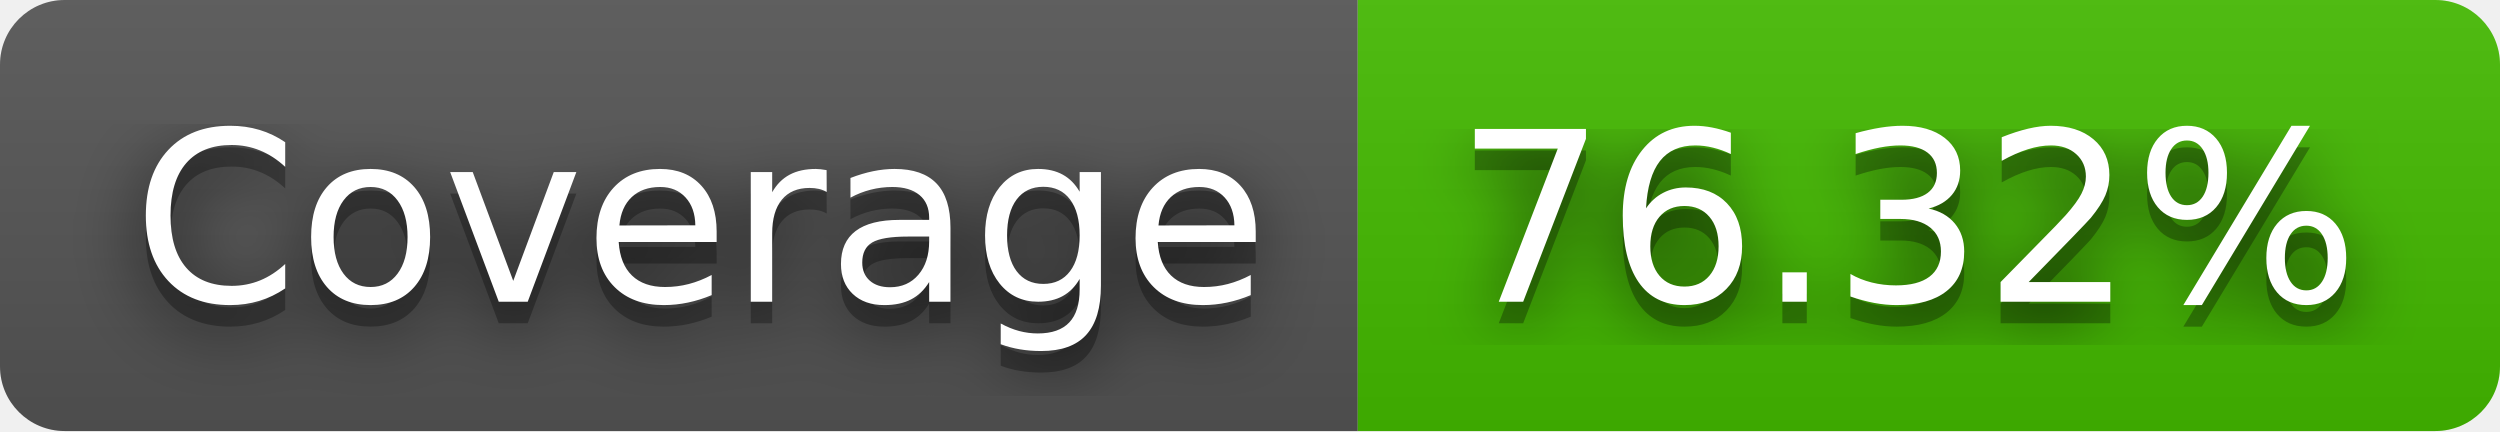
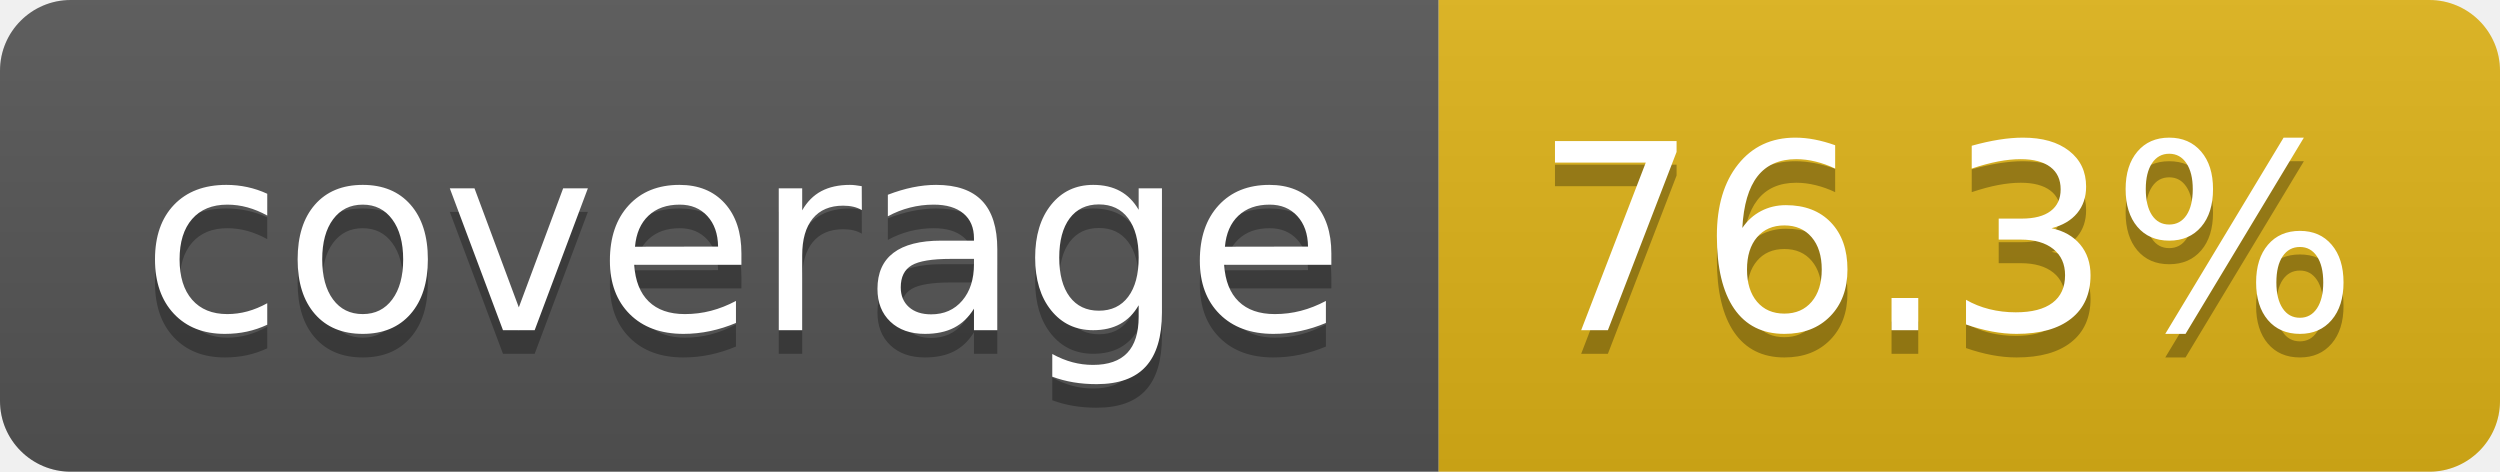
- <svg xmlns="http://www.w3.org/2000/svg" width="116" height="20" role="img" aria-label="Coverage: 76.32%">
-   <filter id="blur">
-     <feGaussianBlur stdDeviation="16" />
-   </filter>
+ <svg xmlns="http://www.w3.org/2000/svg" width="106" height="20" role="img" aria-label="coverage: 76.3%">
  <linearGradient id="s" x2="0" y2="100%">
    <stop offset="0" stop-color="#bbb" stop-opacity=".1" />
    <stop offset="1" stop-opacity=".1" />
  </linearGradient>
  <clipPath id="r">
-     <rect width="116" height="20" rx="3" />
+     <rect width="106" height="20" rx="3" fill="#fff" />
  </clipPath>
  <g clip-path="url(#r)">
-     <rect width="63" height="20" fill="#555" />
-     <rect x="63" width="53" height="20" fill="#4b0" />
-     <rect width="116" height="20" fill="url(#s)" />
+     <rect width="61" height="20" fill="#555" />
+     <rect x="61" width="45" height="20" fill="#dfb317" />
+     <rect width="106" height="20" fill="url(#s)" />
  </g>
  <g fill="#fff" text-anchor="middle" font-family="Verdana,Geneva,DejaVu Sans,sans-serif" text-rendering="geometricPrecision" font-size="110">
-     <g transform="scale(.1)">
-       <g aria-hidden="true" fill="#010101">
-         <text x="325" y="150" fill-opacity=".8" filter="url(#blur)" textLength="530">Coverage</text>
-         <text x="325" y="150" fill-opacity=".3" textLength="530">Coverage</text>
-       </g>
-       <text x="325" y="140" textLength="530">Coverage</text>
-     </g>
-     <g transform="scale(.1)">
-       <g aria-hidden="true" fill="#010101">
-         <text x="885" y="150" fill-opacity=".8" filter="url(#blur)" textLength="430">76.32%</text>
-         <text x="885" y="150" fill-opacity=".3" textLength="430">76.32%</text>
-       </g>
-       <text x="885" y="140" textLength="430">76.32%</text>
-     </g>
+     <text aria-hidden="true" x="315" y="150" fill="#010101" fill-opacity=".3" transform="scale(.1)" textLength="510">coverage</text>
+     <text x="315" y="140" transform="scale(.1)" fill="#fff" textLength="510">coverage</text>
+     <text aria-hidden="true" x="825" y="150" fill="#010101" fill-opacity=".3" transform="scale(.1)" textLength="350">76.3%</text>
+     <text x="825" y="140" transform="scale(.1)" fill="#fff" textLength="350">76.3%</text>
  </g>
</svg>
